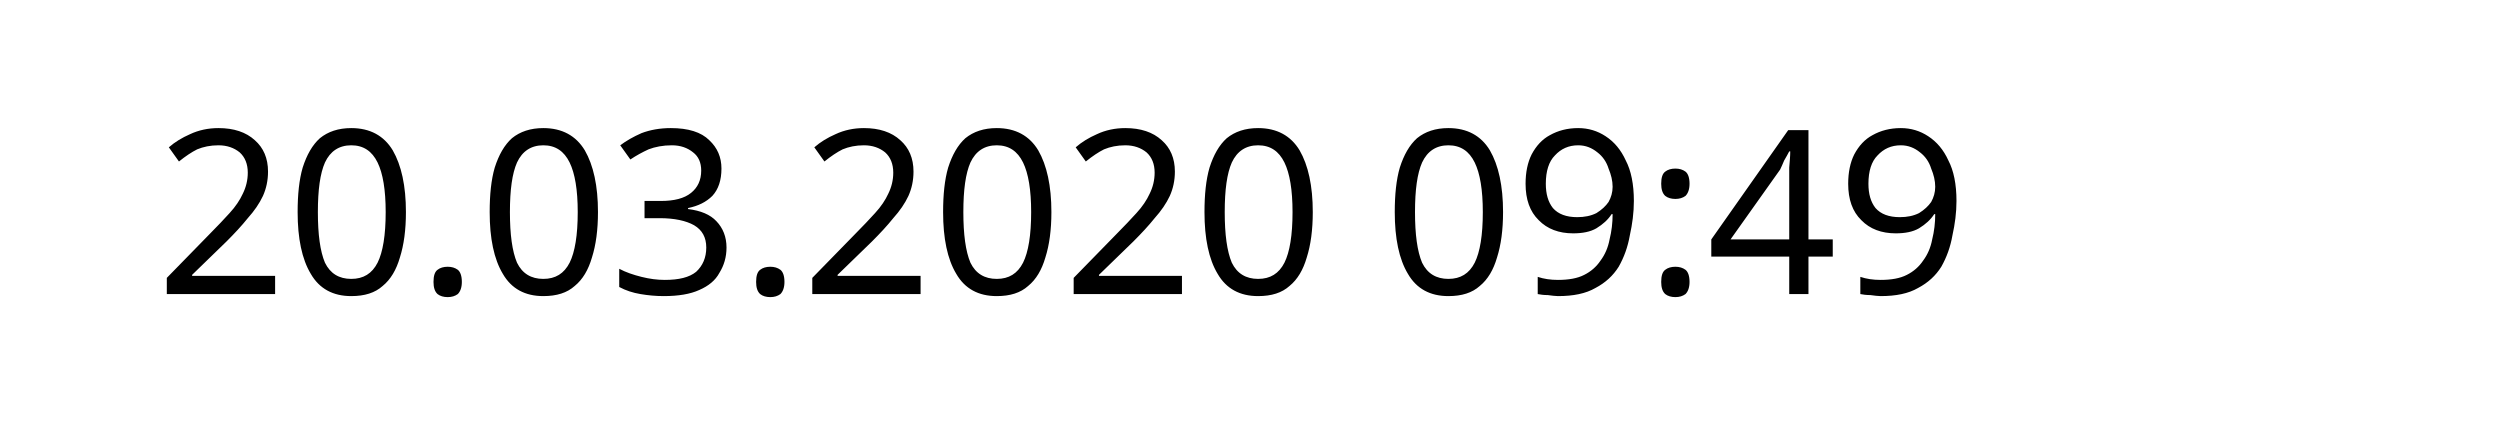
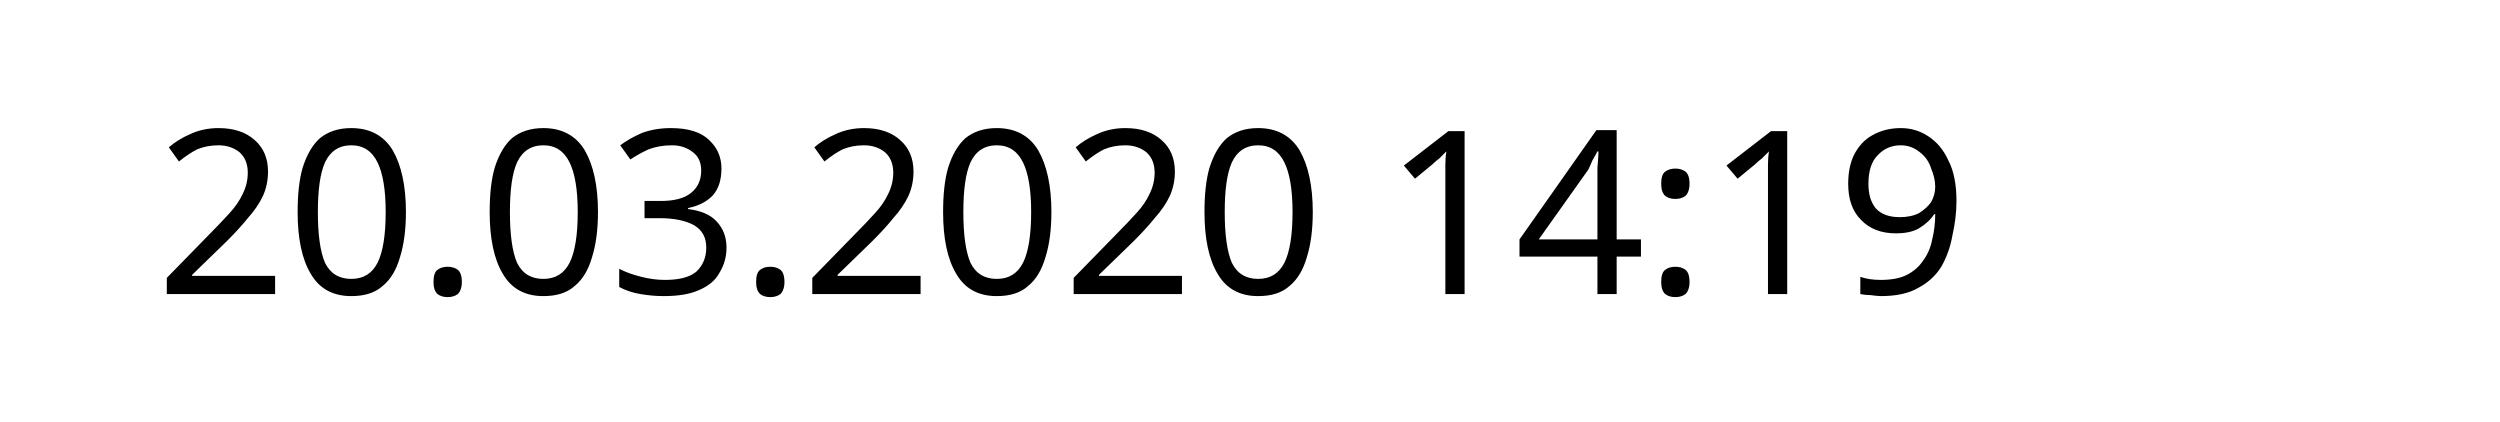
<svg xmlns="http://www.w3.org/2000/svg" width="145.872" height="24.609" viewBox="0 0 38.595 6.511" version="1.1" id="svg8">
  <defs id="defs2" />
  <g id="layer1" transform="translate(-90.7138,-137.3976)">
    <text xml:space="preserve" style="font-style:normal;font-weight:normal;font-size:10.583px;line-height:1.25;font-family:sans-serif;letter-spacing:0px;word-spacing:0px;fill:#000000;fill-opacity:1;stroke:none;stroke-width:0.265" x="93.117" y="141.937" id="text12">
-       <tspan id="tspan10" x="93.117" y="141.937" style="font-size:3.528px;stroke-width:0.265">20.03.2020 09:49</tspan>
+       <tspan id="tspan10" x="93.117" y="141.937" style="font-size:3.528px;stroke-width:0.265">20.03.2020 14:19</tspan>
    </text>
  </g>
</svg>
